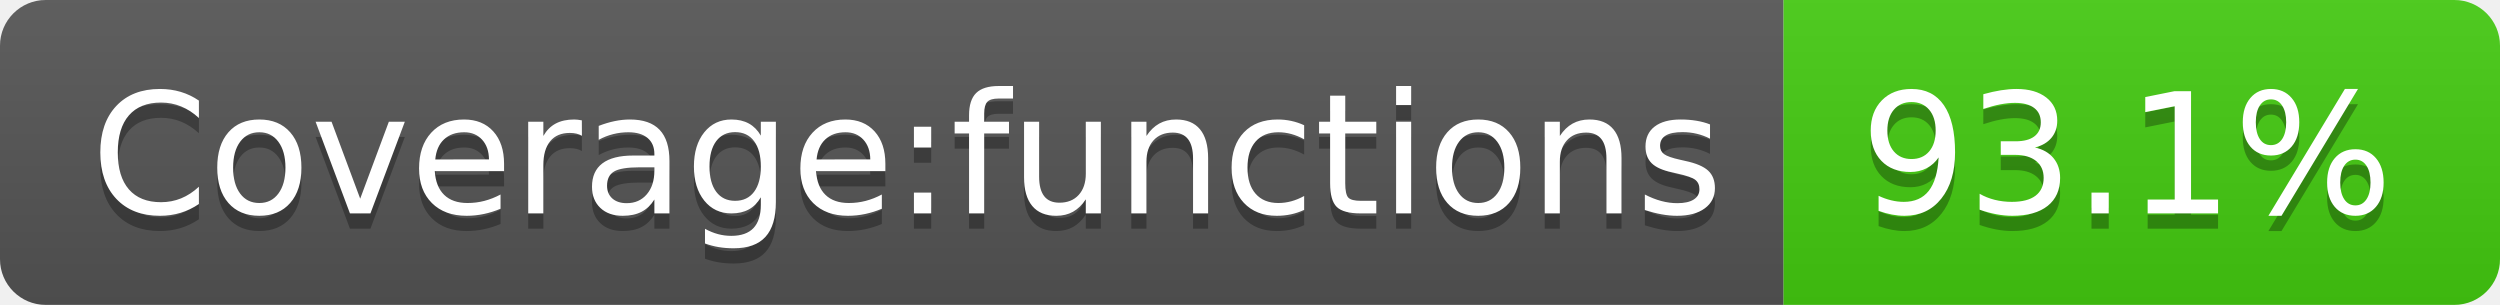
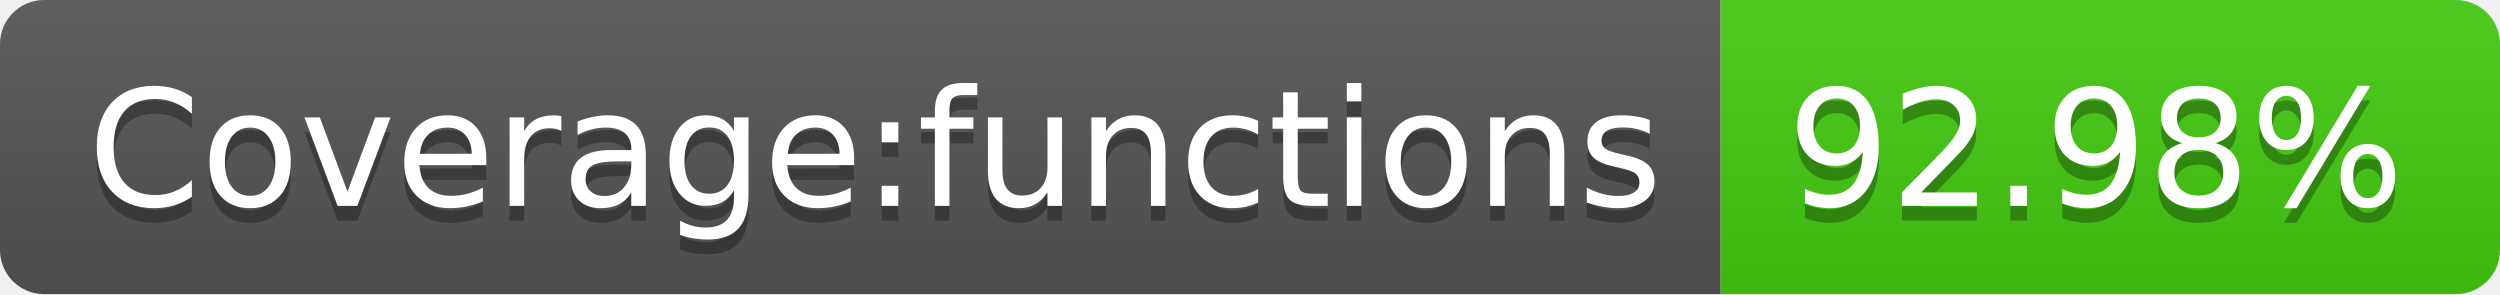
- <svg xmlns="http://www.w3.org/2000/svg" width="164" height="20" role="img" aria-label="Coverage:functions: 93.1%">
+ <svg xmlns="http://www.w3.org/2000/svg" width="170" height="20" role="img" aria-label="Coverage:functions: 92.98%">
  <linearGradient id="s" x2="0" y2="100%">
    <stop offset="0" stop-color="#bbb" stop-opacity=".1" />
    <stop offset="1" stop-opacity=".1" />
  </linearGradient>
  <clipPath id="r">
-     <rect width="164" height="20" rx="3" fill="#fff" />
+     <rect width="170" height="20" rx="3" fill="#fff" />
  </clipPath>
  <g clip-path="url(#r)">
    <rect width="117" height="20" fill="#555" />
-     <rect x="117" width="47" height="20" fill="#4c1" />
-     <rect width="164" height="20" fill="url(#s)" />
+     <rect x="117" width="53" height="20" fill="#4c1" />
+     <rect width="170" height="20" fill="url(#s)" />
  </g>
  <g fill="#fff" text-anchor="middle" font-family="Verdana,Geneva,DejaVu Sans,sans-serif" text-rendering="geometricPrecision" font-size="110">
    <text aria-hidden="true" x="595" y="150" fill="#010101" fill-opacity=".3" transform="scale(.1)" textLength="1070">Coverage:functions</text>
    <text x="595" y="140" transform="scale(.1)" fill="#fff" textLength="1070">Coverage:functions</text>
-     <text aria-hidden="true" x="1395" y="150" fill="#010101" fill-opacity=".3" transform="scale(.1)" textLength="370">93.1%</text>
-     <text x="1395" y="140" transform="scale(.1)" fill="#fff" textLength="370">93.1%</text>
+     <text aria-hidden="true" x="1425" y="150" fill="#010101" fill-opacity=".3" transform="scale(.1)" textLength="430">92.98%</text>
+     <text x="1425" y="140" transform="scale(.1)" fill="#fff" textLength="430">92.98%</text>
  </g>
</svg>
